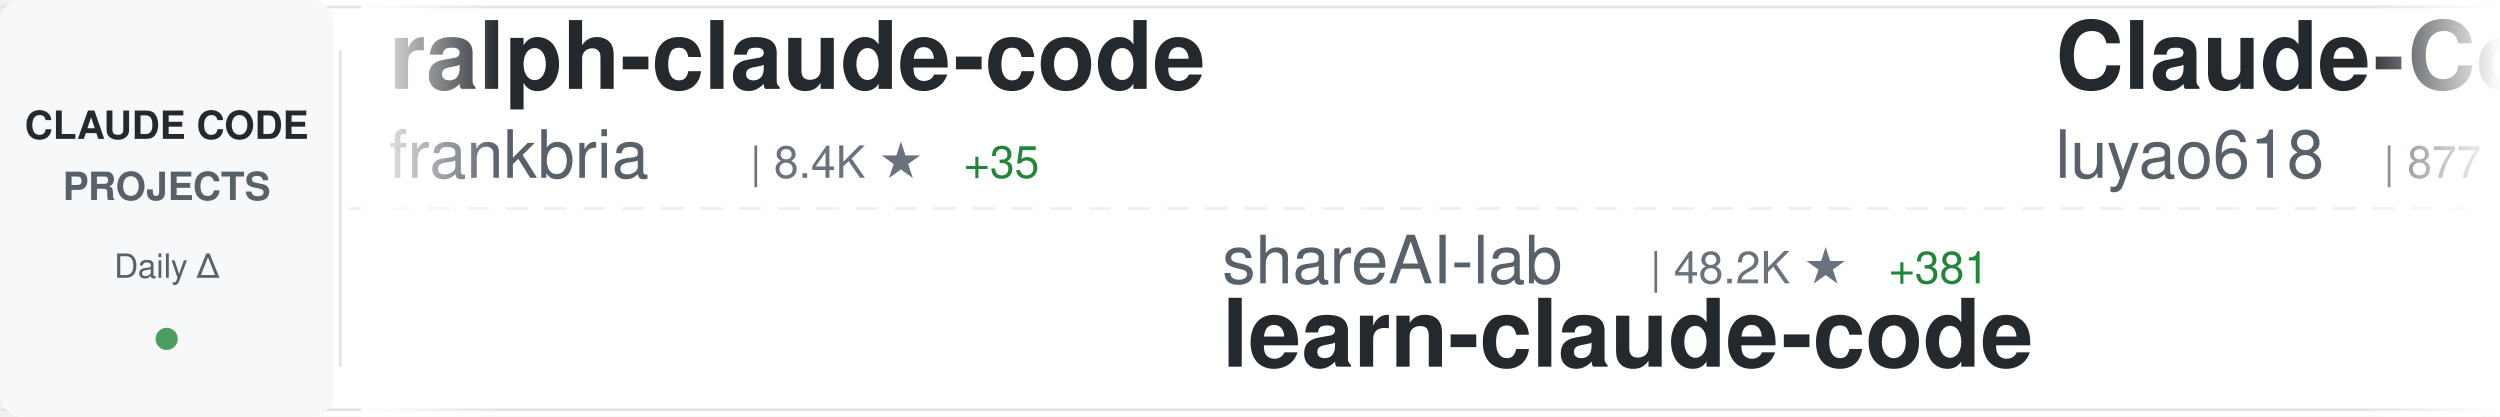
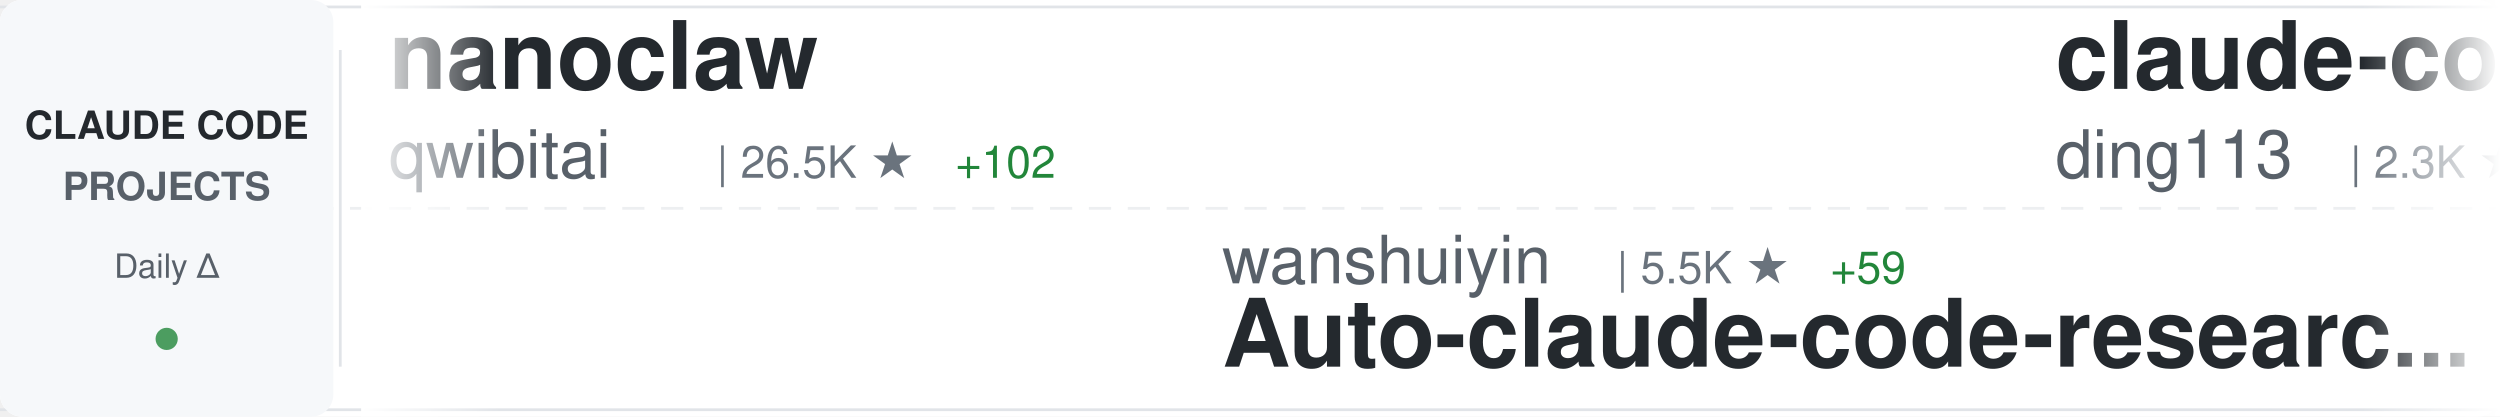
<svg xmlns="http://www.w3.org/2000/svg" width="900" height="150">
  <defs>
    <linearGradient id="awesomeLeftFade" x1="0%" y1="0%" x2="100%" y2="0%">
      <stop offset="0%" style="stop-color:#ffffff;stop-opacity:1" />
      <stop offset="100%" style="stop-color:#ffffff;stop-opacity:0" />
    </linearGradient>
    <linearGradient id="awesomeRightFade" x1="0%" y1="0%" x2="100%" y2="0%">
      <stop offset="0%" style="stop-color:#ffffff;stop-opacity:0" />
      <stop offset="100%" style="stop-color:#ffffff;stop-opacity:1" />
    </linearGradient>
  </defs>
  <rect width="900" height="150" fill="#ffffff" rx="8" />
  <rect x="0" y="2" width="900" height="1" fill="#e1e4e8" />
  <rect x="0" y="147" width="900" height="1" fill="#e1e4e8" />
  <line x1="0" y1="75" x2="900" y2="75" stroke="#e1e4e8" stroke-width="1" stroke-dasharray="8 6" opacity="0.6" />
  <rect x="0" y="0" width="120" height="150" fill="#f6f8fa" rx="8" />
  <text x="60" y="50" font-family="-apple-system, BlinkMacSystemFont, 'Segoe UI', Helvetica, Arial, sans-serif" font-size="14" font-weight="600" fill="#24292e" text-anchor="middle">CLAUDE CODE</text>
  <text x="60" y="72" font-family="-apple-system, BlinkMacSystemFont, 'Segoe UI', Helvetica, Arial, sans-serif" font-size="14" font-weight="600" fill="#586069" text-anchor="middle">PROJECTS</text>
  <text x="60" y="100" font-family="-apple-system, BlinkMacSystemFont, 'Segoe UI', Helvetica, Arial, sans-serif" font-size="12" font-weight="500" fill="#586069" text-anchor="middle">Daily Δ</text>
  <circle cx="60" cy="122" r="4" fill="#22863a" opacity="0.8" />
  <rect x="122" y="18" width="1" height="114" fill="#e1e4e8" />
  <clipPath id="awesomeTickerClip">
    <rect x="130" y="0" width="770" height="150" />
  </clipPath>
  <g clip-path="url(#awesomeTickerClip)">
    <g id="awesomeTickerItems">
      <animateTransform attributeName="transform" attributeType="XML" type="translate" from="0 0" to="-3000 0" dur="54s" repeatCount="indefinite" />
      <g transform="translate(0, 0)">
-         <text x="140" y="32" font-family="-apple-system, BlinkMacSystemFont, 'Segoe UI', Helvetica, Arial, sans-serif" font-size="34" font-weight="600" fill="#24292e">ralph-claude-code</text>
-         <text x="140" y="64" font-family="-apple-system, BlinkMacSystemFont, 'Segoe UI', Helvetica, Arial, sans-serif" font-size="24" font-weight="400" fill="#586069">frankbria</text>
-         <text x="270" y="64" font-family="-apple-system, BlinkMacSystemFont, 'Segoe UI', Helvetica, Arial, sans-serif" font-size="16" font-weight="500" fill="#6a737d">| 8.4K ★</text>
-         <text x="347" y="64" font-family="-apple-system, BlinkMacSystemFont, 'Segoe UI', Helvetica, Arial, sans-serif" font-size="16" font-weight="500" fill="#22863a"> +35</text>
+         <text x="140" y="32" font-family="-apple-system, BlinkMacSystemFont, 'Segoe UI', Helvetica, Arial, sans-serif" font-size="34" font-weight="600" fill="#24292e">nanoclaw</text>
+         <text x="140" y="64" font-family="-apple-system, BlinkMacSystemFont, 'Segoe UI', Helvetica, Arial, sans-serif" font-size="24" font-weight="400" fill="#586069">qwibitai</text>
+         <text x="258" y="64" font-family="-apple-system, BlinkMacSystemFont, 'Segoe UI', Helvetica, Arial, sans-serif" font-size="16" font-weight="500" fill="#6a737d">| 26.5K ★</text>
+         <text x="344" y="64" font-family="-apple-system, BlinkMacSystemFont, 'Segoe UI', Helvetica, Arial, sans-serif" font-size="16" font-weight="500" fill="#22863a"> +102</text>
      </g>
      <g transform="translate(300, 0)">
-         <text x="140" y="102" font-family="-apple-system, BlinkMacSystemFont, 'Segoe UI', Helvetica, Arial, sans-serif" font-size="24" font-weight="400" fill="#586069">shareAI-lab</text>
-         <text x="294" y="102" font-family="-apple-system, BlinkMacSystemFont, 'Segoe UI', Helvetica, Arial, sans-serif" font-size="16" font-weight="500" fill="#6a737d">| 48.2K ★</text>
-         <text x="380" y="102" font-family="-apple-system, BlinkMacSystemFont, 'Segoe UI', Helvetica, Arial, sans-serif" font-size="16" font-weight="500" fill="#22863a"> +381</text>
-         <text x="140" y="132" font-family="-apple-system, BlinkMacSystemFont, 'Segoe UI', Helvetica, Arial, sans-serif" font-size="34" font-weight="600" fill="#24292e">learn-claude-code</text>
+         <text x="140" y="102" font-family="-apple-system, BlinkMacSystemFont, 'Segoe UI', Helvetica, Arial, sans-serif" font-size="24" font-weight="400" fill="#586069">wanshuiyin</text>
+         <text x="282" y="102" font-family="-apple-system, BlinkMacSystemFont, 'Segoe UI', Helvetica, Arial, sans-serif" font-size="16" font-weight="500" fill="#6a737d">| 5.5K ★</text>
+         <text x="359" y="102" font-family="-apple-system, BlinkMacSystemFont, 'Segoe UI', Helvetica, Arial, sans-serif" font-size="16" font-weight="500" fill="#22863a"> +59</text>
+         <text x="140" y="132" font-family="-apple-system, BlinkMacSystemFont, 'Segoe UI', Helvetica, Arial, sans-serif" font-size="34" font-weight="600" fill="#24292e">Auto-claude-code-researc...</text>
      </g>
      <g transform="translate(600, 0)">
-         <text x="140" y="32" font-family="-apple-system, BlinkMacSystemFont, 'Segoe UI', Helvetica, Arial, sans-serif" font-size="34" font-weight="600" fill="#24292e">Claude-Code-Source-Study</text>
-         <text x="140" y="64" font-family="-apple-system, BlinkMacSystemFont, 'Segoe UI', Helvetica, Arial, sans-serif" font-size="24" font-weight="400" fill="#586069">luyao618</text>
-         <text x="258" y="64" font-family="-apple-system, BlinkMacSystemFont, 'Segoe UI', Helvetica, Arial, sans-serif" font-size="16" font-weight="500" fill="#6a737d">| 877 ★</text>
-         <text x="326" y="64" font-family="-apple-system, BlinkMacSystemFont, 'Segoe UI', Helvetica, Arial, sans-serif" font-size="16" font-weight="500" fill="#22863a"> +82</text>
+         <text x="140" y="32" font-family="-apple-system, BlinkMacSystemFont, 'Segoe UI', Helvetica, Arial, sans-serif" font-size="34" font-weight="600" fill="#24292e">claude-code-hub</text>
+         <text x="140" y="64" font-family="-apple-system, BlinkMacSystemFont, 'Segoe UI', Helvetica, Arial, sans-serif" font-size="24" font-weight="400" fill="#586069">ding113</text>
+         <text x="246" y="64" font-family="-apple-system, BlinkMacSystemFont, 'Segoe UI', Helvetica, Arial, sans-serif" font-size="16" font-weight="500" fill="#6a737d">| 2.3K ★</text>
+         <text x="323" y="64" font-family="-apple-system, BlinkMacSystemFont, 'Segoe UI', Helvetica, Arial, sans-serif" font-size="16" font-weight="500" fill="#22863a"> +7</text>
      </g>
      <g transform="translate(900, 0)">
-         <text x="140" y="102" font-family="-apple-system, BlinkMacSystemFont, 'Segoe UI', Helvetica, Arial, sans-serif" font-size="24" font-weight="400" fill="#586069">Hyper66666</text>
-         <text x="282" y="102" font-family="-apple-system, BlinkMacSystemFont, 'Segoe UI', Helvetica, Arial, sans-serif" font-size="16" font-weight="500" fill="#6a737d">| 196 ★</text>
-         <text x="350" y="102" font-family="-apple-system, BlinkMacSystemFont, 'Segoe UI', Helvetica, Arial, sans-serif" font-size="16" font-weight="500" fill="#22863a"> +6</text>
-         <text x="140" y="132" font-family="-apple-system, BlinkMacSystemFont, 'Segoe UI', Helvetica, Arial, sans-serif" font-size="34" font-weight="600" fill="#24292e">claude-code-sourcemap</text>
+         <text x="140" y="102" font-family="-apple-system, BlinkMacSystemFont, 'Segoe UI', Helvetica, Arial, sans-serif" font-size="24" font-weight="400" fill="#586069">siteboon</text>
+         <text x="258" y="102" font-family="-apple-system, BlinkMacSystemFont, 'Segoe UI', Helvetica, Arial, sans-serif" font-size="16" font-weight="500" fill="#6a737d">| 9.5K ★</text>
+         <text x="335" y="102" font-family="-apple-system, BlinkMacSystemFont, 'Segoe UI', Helvetica, Arial, sans-serif" font-size="16" font-weight="500" fill="#22863a"> +51</text>
+         <text x="140" y="132" font-family="-apple-system, BlinkMacSystemFont, 'Segoe UI', Helvetica, Arial, sans-serif" font-size="34" font-weight="600" fill="#24292e">claudecodeui</text>
      </g>
      <g transform="translate(1200, 0)">
-         <text x="140" y="32" font-family="-apple-system, BlinkMacSystemFont, 'Segoe UI', Helvetica, Arial, sans-serif" font-size="34" font-weight="600" fill="#24292e">claude-code-telegram</text>
-         <text x="140" y="64" font-family="-apple-system, BlinkMacSystemFont, 'Segoe UI', Helvetica, Arial, sans-serif" font-size="24" font-weight="400" fill="#586069">RichardAtCT</text>
-         <text x="294" y="64" font-family="-apple-system, BlinkMacSystemFont, 'Segoe UI', Helvetica, Arial, sans-serif" font-size="16" font-weight="500" fill="#6a737d">| 2.3K ★</text>
-         <text x="371" y="64" font-family="-apple-system, BlinkMacSystemFont, 'Segoe UI', Helvetica, Arial, sans-serif" font-size="16" font-weight="500" fill="#22863a"> +10</text>
+         <text x="140" y="32" font-family="-apple-system, BlinkMacSystemFont, 'Segoe UI', Helvetica, Arial, sans-serif" font-size="34" font-weight="600" fill="#24292e">claude-code</text>
+         <text x="140" y="64" font-family="-apple-system, BlinkMacSystemFont, 'Segoe UI', Helvetica, Arial, sans-serif" font-size="24" font-weight="400" fill="#586069">chiragjoshi12</text>
+         <text x="318" y="64" font-family="-apple-system, BlinkMacSystemFont, 'Segoe UI', Helvetica, Arial, sans-serif" font-size="16" font-weight="500" fill="#6a737d">| 165 ★</text>
+         <text x="386" y="64" font-family="-apple-system, BlinkMacSystemFont, 'Segoe UI', Helvetica, Arial, sans-serif" font-size="16" font-weight="500" fill="#22863a"> +10</text>
      </g>
      <g transform="translate(1500, 0)">
-         <text x="140" y="102" font-family="-apple-system, BlinkMacSystemFont, 'Segoe UI', Helvetica, Arial, sans-serif" font-size="24" font-weight="400" fill="#586069">ding113</text>
-         <text x="246" y="102" font-family="-apple-system, BlinkMacSystemFont, 'Segoe UI', Helvetica, Arial, sans-serif" font-size="16" font-weight="500" fill="#6a737d">| 2.3K ★</text>
-         <text x="323" y="102" font-family="-apple-system, BlinkMacSystemFont, 'Segoe UI', Helvetica, Arial, sans-serif" font-size="16" font-weight="500" fill="#22863a"> +5</text>
-         <text x="140" y="132" font-family="-apple-system, BlinkMacSystemFont, 'Segoe UI', Helvetica, Arial, sans-serif" font-size="34" font-weight="600" fill="#24292e">claude-code-hub</text>
+         <text x="140" y="102" font-family="-apple-system, BlinkMacSystemFont, 'Segoe UI', Helvetica, Arial, sans-serif" font-size="24" font-weight="400" fill="#586069">davila7</text>
+         <text x="246" y="102" font-family="-apple-system, BlinkMacSystemFont, 'Segoe UI', Helvetica, Arial, sans-serif" font-size="16" font-weight="500" fill="#6a737d">| 24.1K ★</text>
+         <text x="332" y="102" font-family="-apple-system, BlinkMacSystemFont, 'Segoe UI', Helvetica, Arial, sans-serif" font-size="16" font-weight="500" fill="#22863a"> +27</text>
+         <text x="140" y="132" font-family="-apple-system, BlinkMacSystemFont, 'Segoe UI', Helvetica, Arial, sans-serif" font-size="34" font-weight="600" fill="#24292e">claude-code-templates</text>
      </g>
      <g transform="translate(1800, 0)">
-         <text x="140" y="32" font-family="-apple-system, BlinkMacSystemFont, 'Segoe UI', Helvetica, Arial, sans-serif" font-size="34" font-weight="600" fill="#24292e">claude-code-webui</text>
-         <text x="140" y="64" font-family="-apple-system, BlinkMacSystemFont, 'Segoe UI', Helvetica, Arial, sans-serif" font-size="24" font-weight="400" fill="#586069">sugyan</text>
-         <text x="234" y="64" font-family="-apple-system, BlinkMacSystemFont, 'Segoe UI', Helvetica, Arial, sans-serif" font-size="16" font-weight="500" fill="#6a737d">| 996 ★</text>
-         <text x="302" y="64" font-family="-apple-system, BlinkMacSystemFont, 'Segoe UI', Helvetica, Arial, sans-serif" font-size="16" font-weight="500" fill="#22863a"> +1</text>
+         <text x="140" y="32" font-family="-apple-system, BlinkMacSystemFont, 'Segoe UI', Helvetica, Arial, sans-serif" font-size="34" font-weight="600" fill="#24292e">claude-code-rev</text>
+         <text x="140" y="64" font-family="-apple-system, BlinkMacSystemFont, 'Segoe UI', Helvetica, Arial, sans-serif" font-size="24" font-weight="400" fill="#586069">oboard</text>
+         <text x="234" y="64" font-family="-apple-system, BlinkMacSystemFont, 'Segoe UI', Helvetica, Arial, sans-serif" font-size="16" font-weight="500" fill="#6a737d">| 2.7K ★</text>
+         <text x="311" y="64" font-family="-apple-system, BlinkMacSystemFont, 'Segoe UI', Helvetica, Arial, sans-serif" font-size="16" font-weight="500" fill="#22863a"> +73</text>
      </g>
      <g transform="translate(2100, 0)">
-         <text x="140" y="102" font-family="-apple-system, BlinkMacSystemFont, 'Segoe UI', Helvetica, Arial, sans-serif" font-size="24" font-weight="400" fill="#586069">centminmod</text>
-         <text x="282" y="102" font-family="-apple-system, BlinkMacSystemFont, 'Segoe UI', Helvetica, Arial, sans-serif" font-size="16" font-weight="500" fill="#6a737d">| 2.2K ★</text>
-         <text x="359" y="102" font-family="-apple-system, BlinkMacSystemFont, 'Segoe UI', Helvetica, Arial, sans-serif" font-size="16" font-weight="500" fill="#22863a"> +1</text>
-         <text x="140" y="132" font-family="-apple-system, BlinkMacSystemFont, 'Segoe UI', Helvetica, Arial, sans-serif" font-size="34" font-weight="600" fill="#24292e">my-claude-code-setup</text>
+         <text x="140" y="102" font-family="-apple-system, BlinkMacSystemFont, 'Segoe UI', Helvetica, Arial, sans-serif" font-size="24" font-weight="400" fill="#586069">claude-code-best</text>
+         <text x="354" y="102" font-family="-apple-system, BlinkMacSystemFont, 'Segoe UI', Helvetica, Arial, sans-serif" font-size="16" font-weight="500" fill="#6a737d">| 13.7K ★</text>
+         <text x="440" y="102" font-family="-apple-system, BlinkMacSystemFont, 'Segoe UI', Helvetica, Arial, sans-serif" font-size="16" font-weight="500" fill="#22863a"> +519</text>
+         <text x="140" y="132" font-family="-apple-system, BlinkMacSystemFont, 'Segoe UI', Helvetica, Arial, sans-serif" font-size="34" font-weight="600" fill="#24292e">claude-code</text>
      </g>
      <g transform="translate(2400, 0)">
-         <text x="140" y="32" font-family="-apple-system, BlinkMacSystemFont, 'Segoe UI', Helvetica, Arial, sans-serif" font-size="34" font-weight="600" fill="#24292e">claurst</text>
-         <text x="140" y="64" font-family="-apple-system, BlinkMacSystemFont, 'Segoe UI', Helvetica, Arial, sans-serif" font-size="24" font-weight="400" fill="#586069">Kuberwastaken</text>
-         <text x="318" y="64" font-family="-apple-system, BlinkMacSystemFont, 'Segoe UI', Helvetica, Arial, sans-serif" font-size="16" font-weight="500" fill="#6a737d">| 8.1K ★</text>
-         <text x="395" y="64" font-family="-apple-system, BlinkMacSystemFont, 'Segoe UI', Helvetica, Arial, sans-serif" font-size="16" font-weight="500" fill="#22863a"> +281</text>
+         <text x="140" y="32" font-family="-apple-system, BlinkMacSystemFont, 'Segoe UI', Helvetica, Arial, sans-serif" font-size="34" font-weight="600" fill="#24292e">Claude-code</text>
+         <text x="140" y="64" font-family="-apple-system, BlinkMacSystemFont, 'Segoe UI', Helvetica, Arial, sans-serif" font-size="24" font-weight="400" fill="#586069">fazxes</text>
+         <text x="234" y="64" font-family="-apple-system, BlinkMacSystemFont, 'Segoe UI', Helvetica, Arial, sans-serif" font-size="16" font-weight="500" fill="#6a737d">| 185 ★</text>
+         <text x="302" y="64" font-family="-apple-system, BlinkMacSystemFont, 'Segoe UI', Helvetica, Arial, sans-serif" font-size="16" font-weight="500" fill="#22863a"> +6</text>
      </g>
      <g transform="translate(2700, 0)">
+         <text x="140" y="102" font-family="-apple-system, BlinkMacSystemFont, 'Segoe UI', Helvetica, Arial, sans-serif" font-size="24" font-weight="400" fill="#586069">AICoderTudou</text>
+         <text x="306" y="102" font-family="-apple-system, BlinkMacSystemFont, 'Segoe UI', Helvetica, Arial, sans-serif" font-size="16" font-weight="500" fill="#6a737d">| 382 ★</text>
+         <text x="374" y="102" font-family="-apple-system, BlinkMacSystemFont, 'Segoe UI', Helvetica, Arial, sans-serif" font-size="16" font-weight="500" fill="#22863a"> +44</text>
+         <text x="140" y="132" font-family="-apple-system, BlinkMacSystemFont, 'Segoe UI', Helvetica, Arial, sans-serif" font-size="34" font-weight="600" fill="#24292e">claude-code-tudou</text>
+       </g>
+       <g transform="translate(3000, 0)">
+         <text x="140" y="32" font-family="-apple-system, BlinkMacSystemFont, 'Segoe UI', Helvetica, Arial, sans-serif" font-size="34" font-weight="600" fill="#24292e">nanoclaw</text>
+         <text x="140" y="64" font-family="-apple-system, BlinkMacSystemFont, 'Segoe UI', Helvetica, Arial, sans-serif" font-size="24" font-weight="400" fill="#586069">qwibitai</text>
+         <text x="258" y="64" font-family="-apple-system, BlinkMacSystemFont, 'Segoe UI', Helvetica, Arial, sans-serif" font-size="16" font-weight="500" fill="#6a737d">| 26.5K ★</text>
+         <text x="344" y="64" font-family="-apple-system, BlinkMacSystemFont, 'Segoe UI', Helvetica, Arial, sans-serif" font-size="16" font-weight="500" fill="#22863a"> +102</text>
+       </g>
+       <g transform="translate(3300, 0)">
+         <text x="140" y="102" font-family="-apple-system, BlinkMacSystemFont, 'Segoe UI', Helvetica, Arial, sans-serif" font-size="24" font-weight="400" fill="#586069">wanshuiyin</text>
+         <text x="282" y="102" font-family="-apple-system, BlinkMacSystemFont, 'Segoe UI', Helvetica, Arial, sans-serif" font-size="16" font-weight="500" fill="#6a737d">| 5.5K ★</text>
+         <text x="359" y="102" font-family="-apple-system, BlinkMacSystemFont, 'Segoe UI', Helvetica, Arial, sans-serif" font-size="16" font-weight="500" fill="#22863a"> +59</text>
+         <text x="140" y="132" font-family="-apple-system, BlinkMacSystemFont, 'Segoe UI', Helvetica, Arial, sans-serif" font-size="34" font-weight="600" fill="#24292e">Auto-claude-code-researc...</text>
+       </g>
+       <g transform="translate(3600, 0)">
+         <text x="140" y="32" font-family="-apple-system, BlinkMacSystemFont, 'Segoe UI', Helvetica, Arial, sans-serif" font-size="34" font-weight="600" fill="#24292e">claude-code-hub</text>
+         <text x="140" y="64" font-family="-apple-system, BlinkMacSystemFont, 'Segoe UI', Helvetica, Arial, sans-serif" font-size="24" font-weight="400" fill="#586069">ding113</text>
+         <text x="246" y="64" font-family="-apple-system, BlinkMacSystemFont, 'Segoe UI', Helvetica, Arial, sans-serif" font-size="16" font-weight="500" fill="#6a737d">| 2.3K ★</text>
+         <text x="323" y="64" font-family="-apple-system, BlinkMacSystemFont, 'Segoe UI', Helvetica, Arial, sans-serif" font-size="16" font-weight="500" fill="#22863a"> +7</text>
+       </g>
+       <g transform="translate(3900, 0)">
        <text x="140" y="102" font-family="-apple-system, BlinkMacSystemFont, 'Segoe UI', Helvetica, Arial, sans-serif" font-size="24" font-weight="400" fill="#586069">siteboon</text>
        <text x="258" y="102" font-family="-apple-system, BlinkMacSystemFont, 'Segoe UI', Helvetica, Arial, sans-serif" font-size="16" font-weight="500" fill="#6a737d">| 9.5K ★</text>
-         <text x="335" y="102" font-family="-apple-system, BlinkMacSystemFont, 'Segoe UI', Helvetica, Arial, sans-serif" font-size="16" font-weight="500" fill="#22863a"> +58</text>
+         <text x="335" y="102" font-family="-apple-system, BlinkMacSystemFont, 'Segoe UI', Helvetica, Arial, sans-serif" font-size="16" font-weight="500" fill="#22863a"> +51</text>
        <text x="140" y="132" font-family="-apple-system, BlinkMacSystemFont, 'Segoe UI', Helvetica, Arial, sans-serif" font-size="34" font-weight="600" fill="#24292e">claudecodeui</text>
-       </g>
-       <g transform="translate(3000, 0)">
-         <text x="140" y="32" font-family="-apple-system, BlinkMacSystemFont, 'Segoe UI', Helvetica, Arial, sans-serif" font-size="34" font-weight="600" fill="#24292e">ralph-claude-code</text>
-         <text x="140" y="64" font-family="-apple-system, BlinkMacSystemFont, 'Segoe UI', Helvetica, Arial, sans-serif" font-size="24" font-weight="400" fill="#586069">frankbria</text>
-         <text x="270" y="64" font-family="-apple-system, BlinkMacSystemFont, 'Segoe UI', Helvetica, Arial, sans-serif" font-size="16" font-weight="500" fill="#6a737d">| 8.4K ★</text>
-         <text x="347" y="64" font-family="-apple-system, BlinkMacSystemFont, 'Segoe UI', Helvetica, Arial, sans-serif" font-size="16" font-weight="500" fill="#22863a"> +35</text>
-       </g>
-       <g transform="translate(3300, 0)">
-         <text x="140" y="102" font-family="-apple-system, BlinkMacSystemFont, 'Segoe UI', Helvetica, Arial, sans-serif" font-size="24" font-weight="400" fill="#586069">shareAI-lab</text>
-         <text x="294" y="102" font-family="-apple-system, BlinkMacSystemFont, 'Segoe UI', Helvetica, Arial, sans-serif" font-size="16" font-weight="500" fill="#6a737d">| 48.2K ★</text>
-         <text x="380" y="102" font-family="-apple-system, BlinkMacSystemFont, 'Segoe UI', Helvetica, Arial, sans-serif" font-size="16" font-weight="500" fill="#22863a"> +381</text>
-         <text x="140" y="132" font-family="-apple-system, BlinkMacSystemFont, 'Segoe UI', Helvetica, Arial, sans-serif" font-size="34" font-weight="600" fill="#24292e">learn-claude-code</text>
-       </g>
-       <g transform="translate(3600, 0)">
-         <text x="140" y="32" font-family="-apple-system, BlinkMacSystemFont, 'Segoe UI', Helvetica, Arial, sans-serif" font-size="34" font-weight="600" fill="#24292e">Claude-Code-Source-Study</text>
-         <text x="140" y="64" font-family="-apple-system, BlinkMacSystemFont, 'Segoe UI', Helvetica, Arial, sans-serif" font-size="24" font-weight="400" fill="#586069">luyao618</text>
-         <text x="258" y="64" font-family="-apple-system, BlinkMacSystemFont, 'Segoe UI', Helvetica, Arial, sans-serif" font-size="16" font-weight="500" fill="#6a737d">| 877 ★</text>
-         <text x="326" y="64" font-family="-apple-system, BlinkMacSystemFont, 'Segoe UI', Helvetica, Arial, sans-serif" font-size="16" font-weight="500" fill="#22863a"> +82</text>
-       </g>
-       <g transform="translate(3900, 0)">
-         <text x="140" y="102" font-family="-apple-system, BlinkMacSystemFont, 'Segoe UI', Helvetica, Arial, sans-serif" font-size="24" font-weight="400" fill="#586069">Hyper66666</text>
-         <text x="282" y="102" font-family="-apple-system, BlinkMacSystemFont, 'Segoe UI', Helvetica, Arial, sans-serif" font-size="16" font-weight="500" fill="#6a737d">| 196 ★</text>
-         <text x="350" y="102" font-family="-apple-system, BlinkMacSystemFont, 'Segoe UI', Helvetica, Arial, sans-serif" font-size="16" font-weight="500" fill="#22863a"> +6</text>
-         <text x="140" y="132" font-family="-apple-system, BlinkMacSystemFont, 'Segoe UI', Helvetica, Arial, sans-serif" font-size="34" font-weight="600" fill="#24292e">claude-code-sourcemap</text>
      </g>
    </g>
  </g>
  <rect x="130" y="0" width="50" height="150" fill="url(#awesomeLeftFade)" />
  <rect x="850" y="0" width="50" height="150" fill="url(#awesomeRightFade)" />
</svg>
